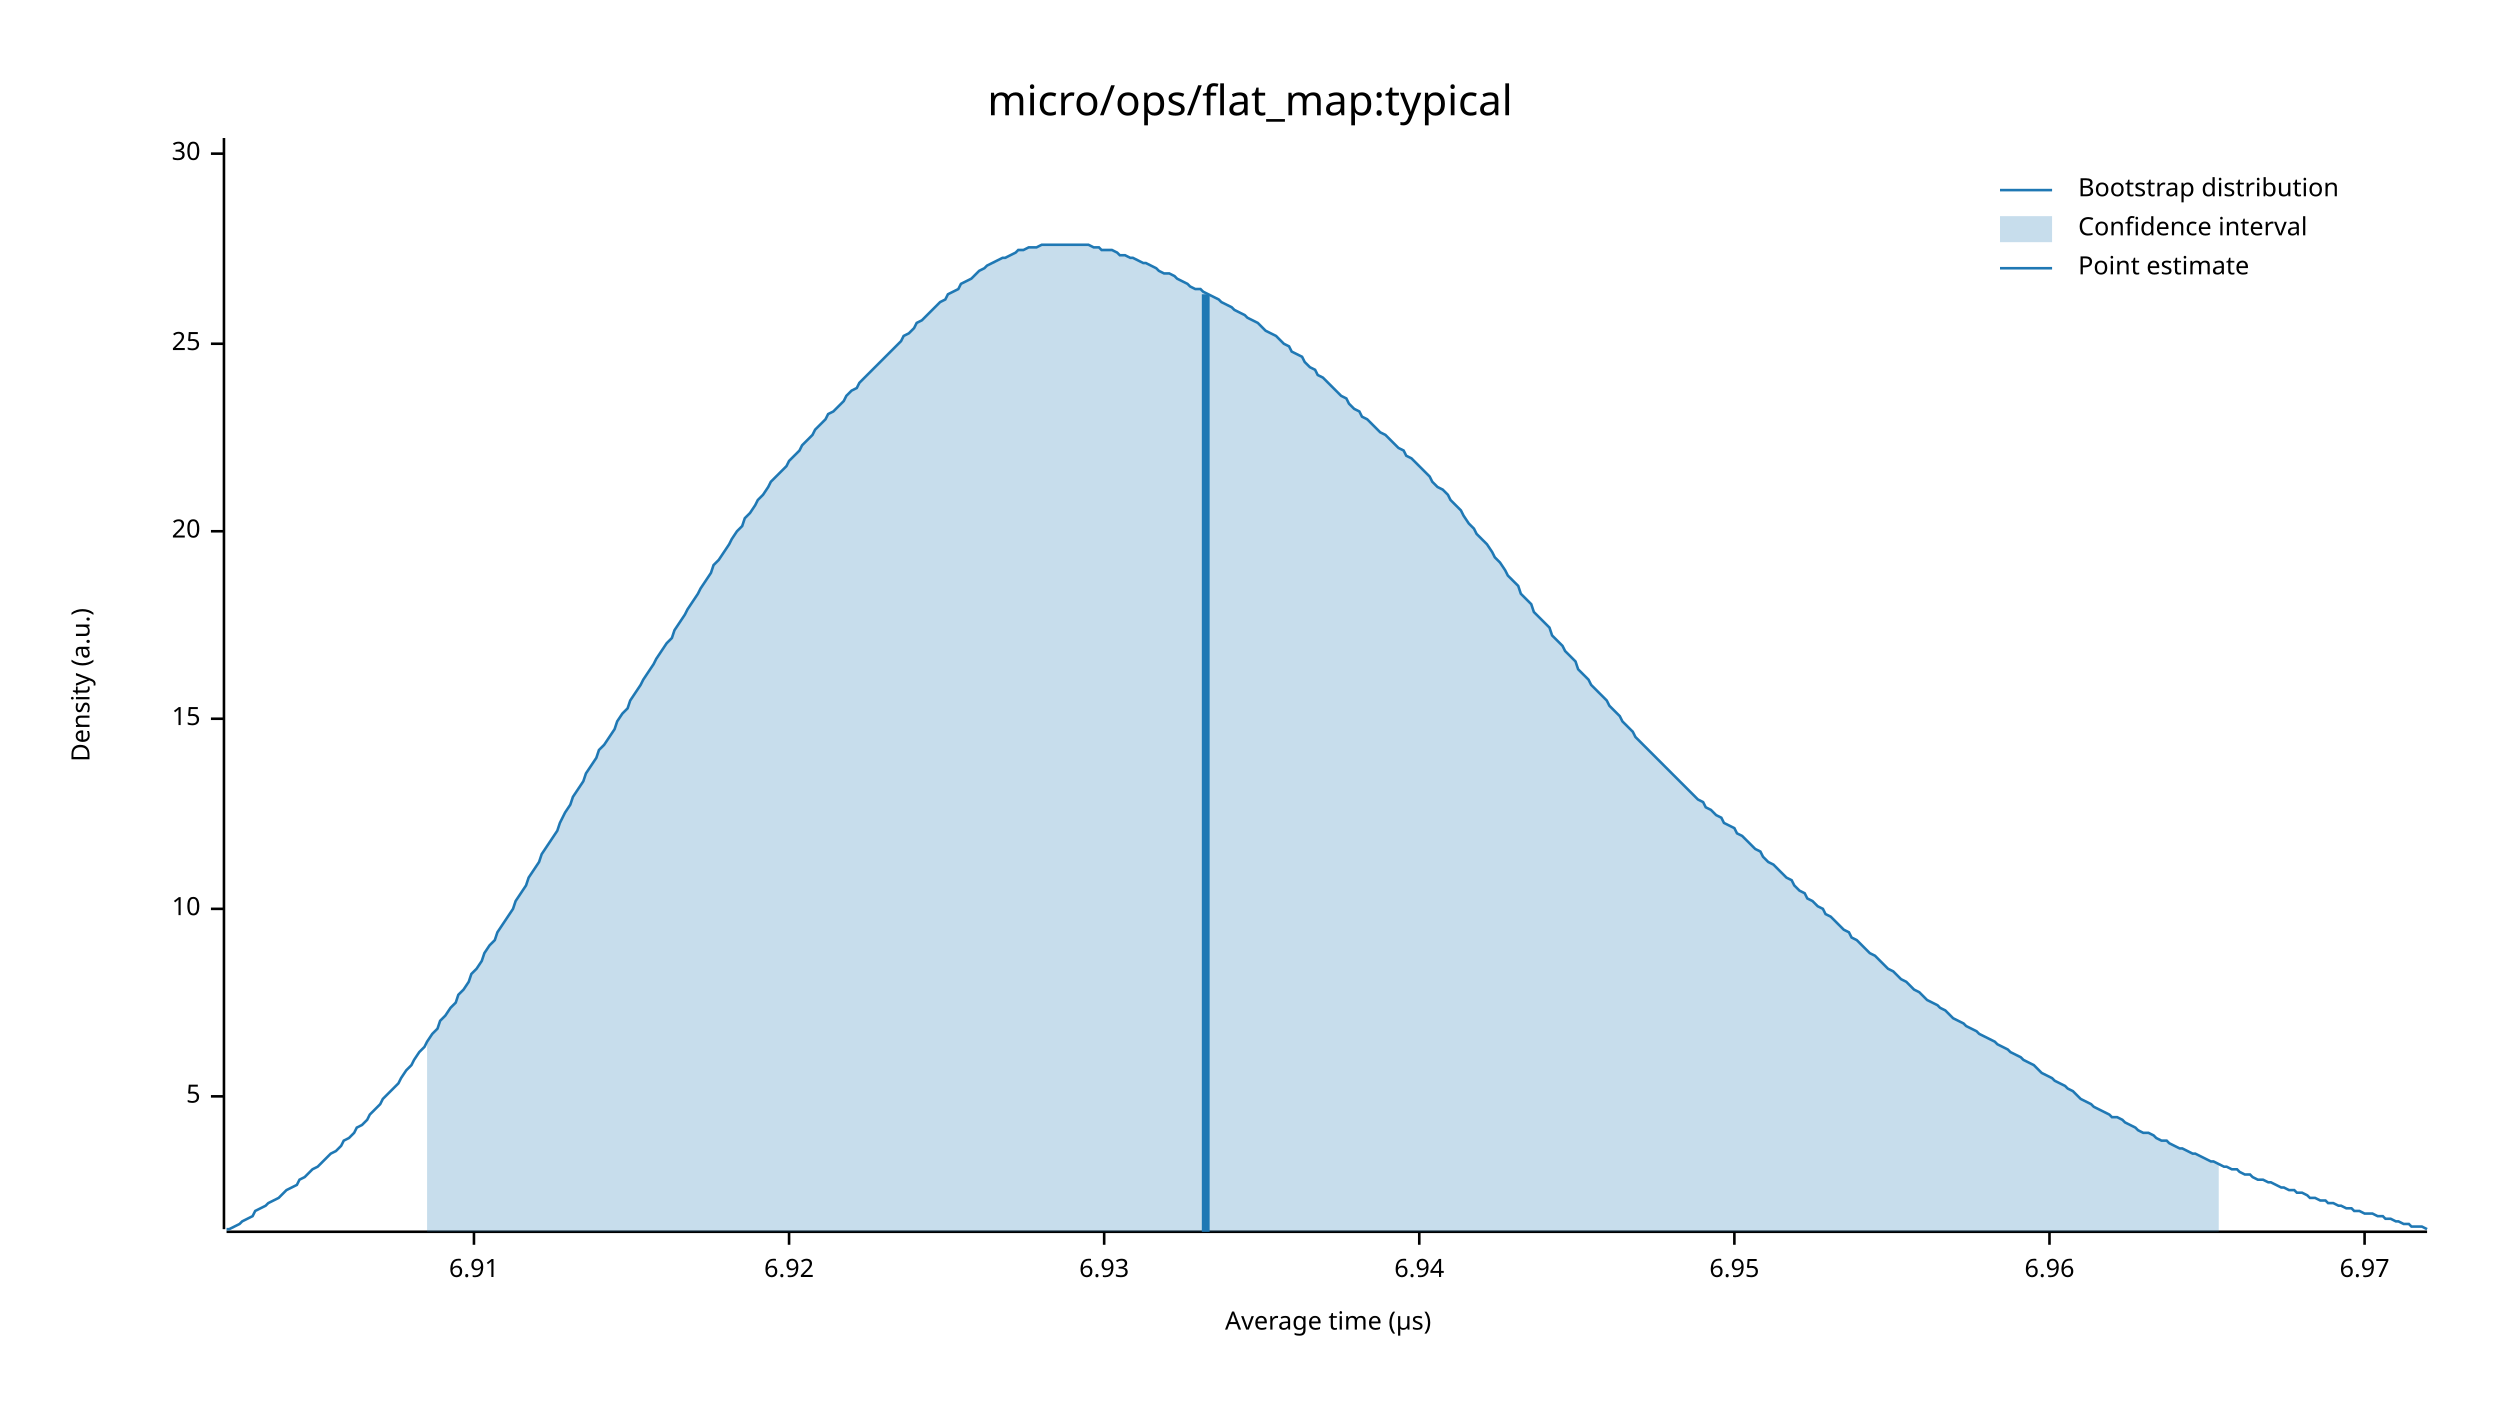
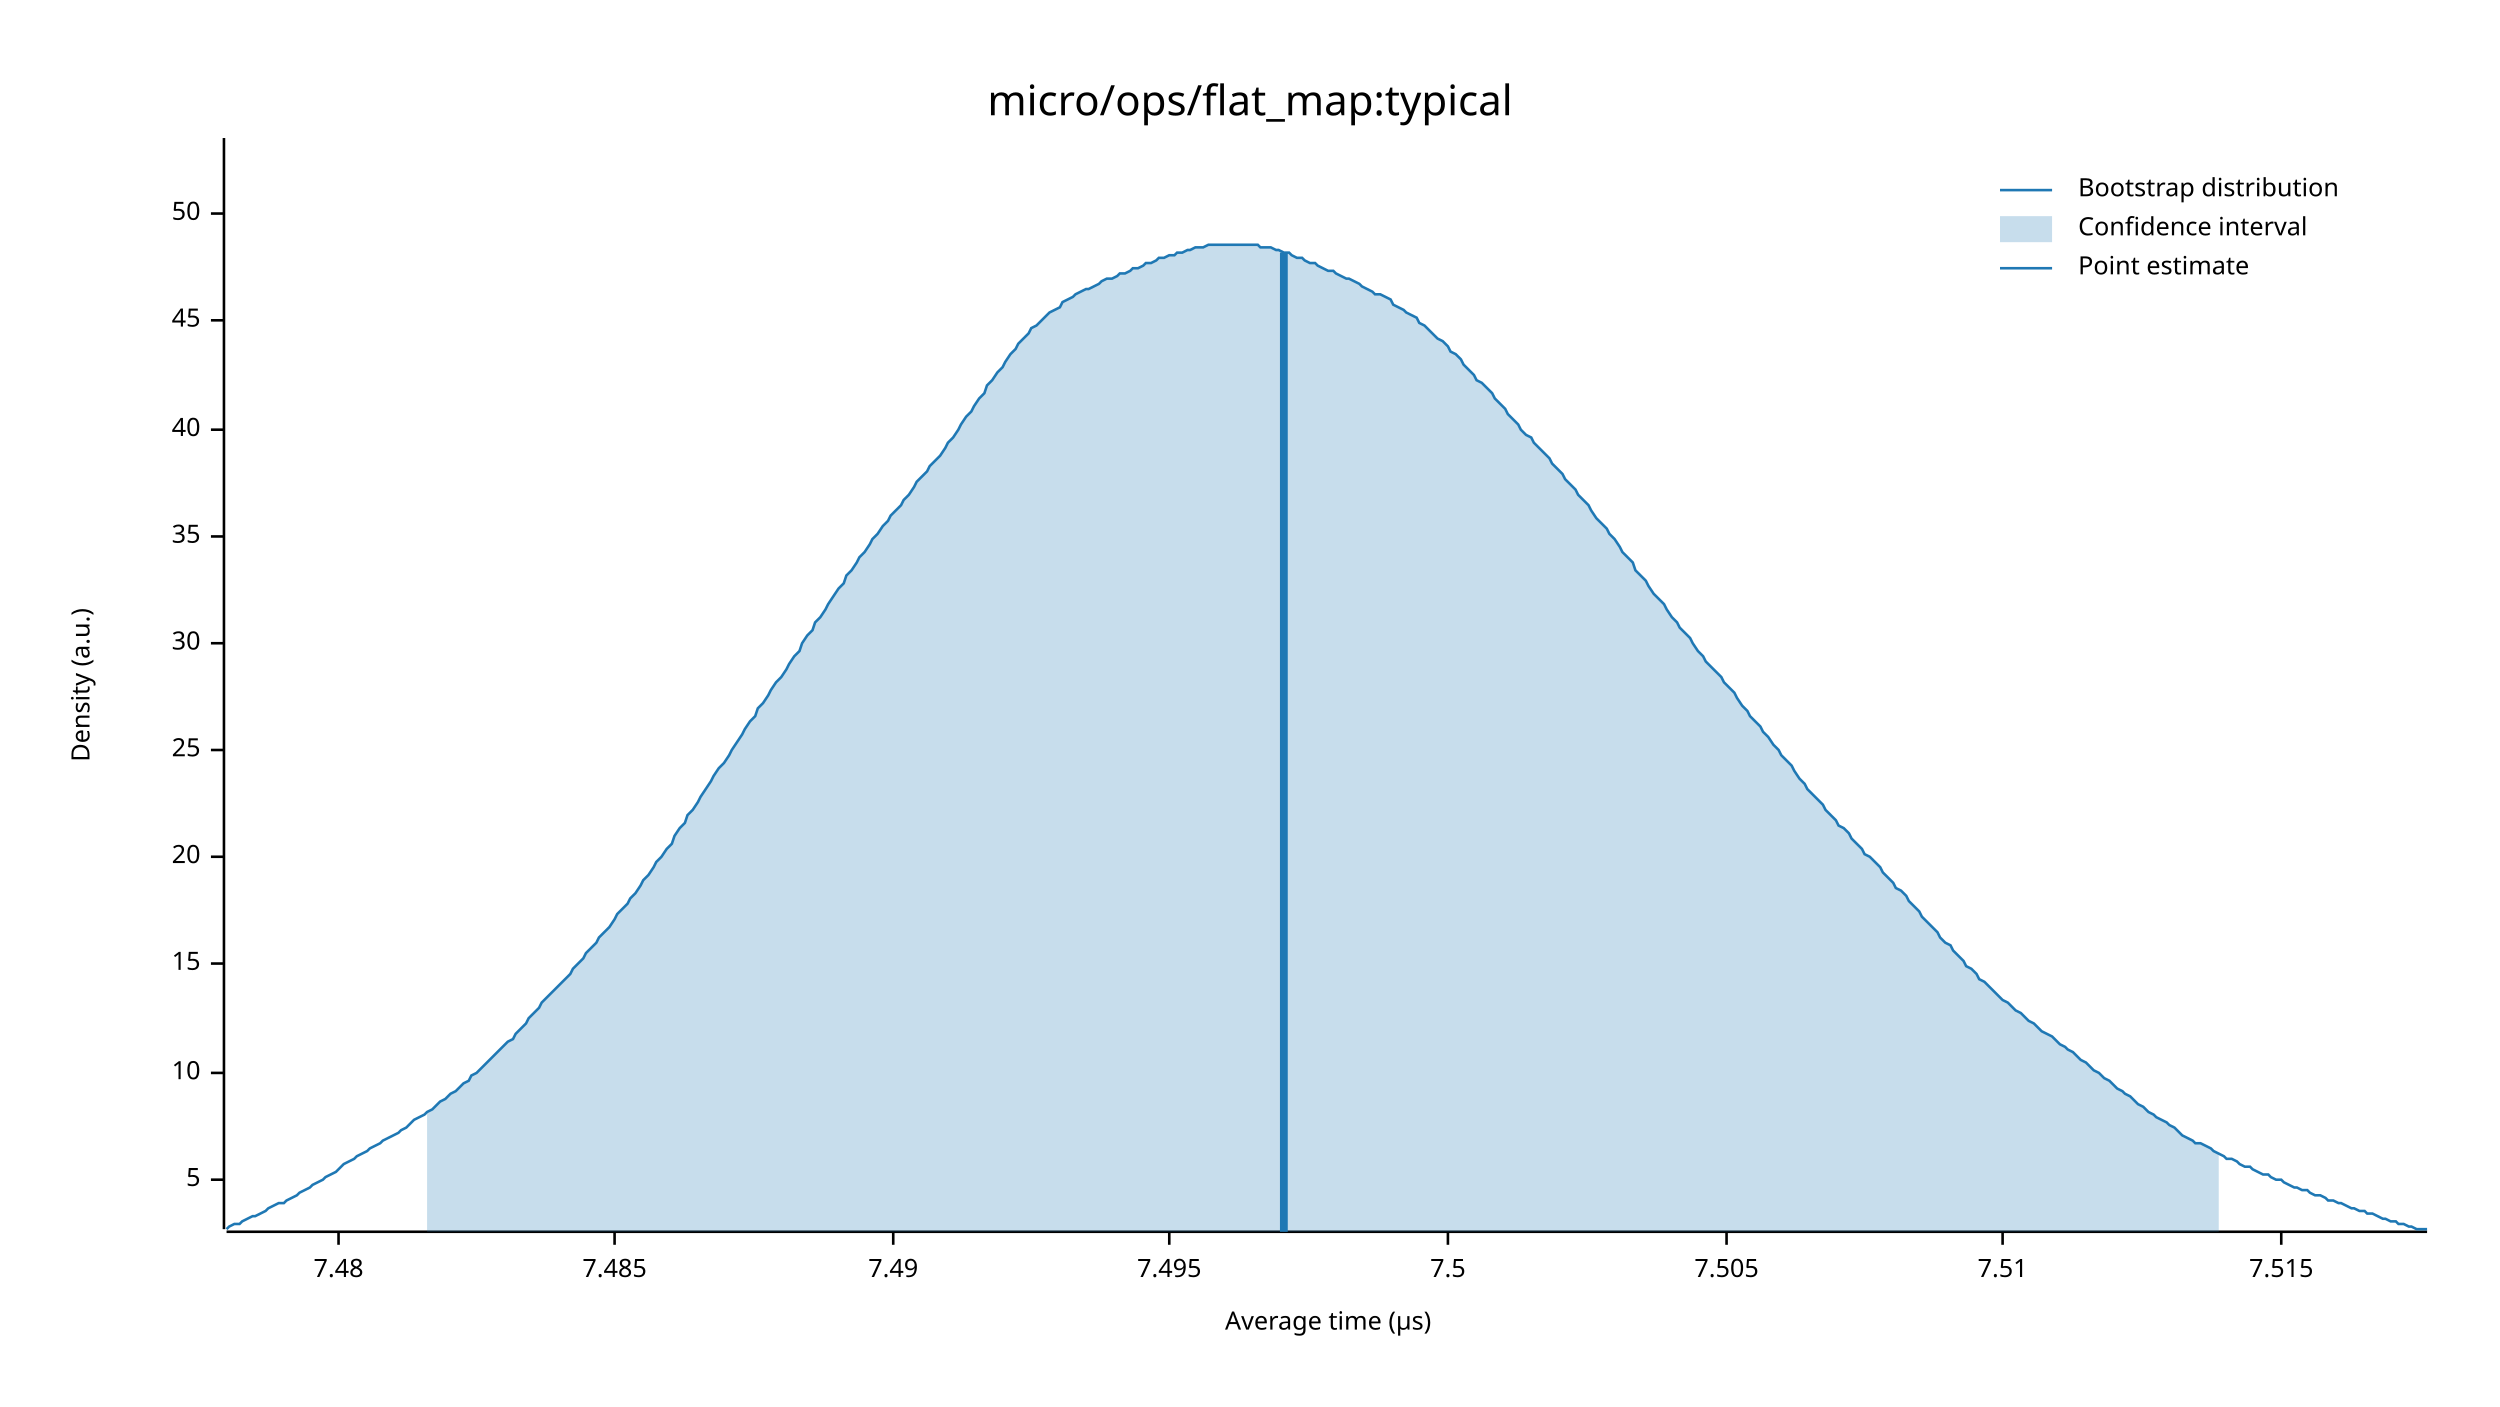
<svg xmlns="http://www.w3.org/2000/svg" width="960" height="540" viewBox="0 0 960 540">
  <text x="480" y="32" dy="0.76em" text-anchor="middle" font-family="sans-serif" font-size="16.129" opacity="1" fill="#000000">
micro/ops/flat_map:typical
</text>
  <text x="27" y="263" dy="0.76em" text-anchor="middle" font-family="sans-serif" font-size="9.677" opacity="1" fill="#000000" transform="rotate(270, 27, 263)">
Density (a.u.)
</text>
  <text x="510" y="513" dy="-0.5ex" text-anchor="middle" font-family="sans-serif" font-size="9.677" opacity="1" fill="#000000">
Average time (µs)
</text>
  <polyline fill="none" opacity="1" stroke="#000000" stroke-width="1" points="86,53 86,472 " />
-   <text x="77" y="421" dy="0.5ex" text-anchor="end" font-family="sans-serif" font-size="9.677" opacity="1" fill="#000000">
+   <text x="77" y="453" dy="0.5ex" text-anchor="end" font-family="sans-serif" font-size="9.677" opacity="1" fill="#000000">
5
</text>
-   <polyline fill="none" opacity="1" stroke="#000000" stroke-width="1" points="81,421 86,421 " />
-   <text x="77" y="349" dy="0.5ex" text-anchor="end" font-family="sans-serif" font-size="9.677" opacity="1" fill="#000000">
+   <polyline fill="none" opacity="1" stroke="#000000" stroke-width="1" points="81,453 86,453 " />
+   <text x="77" y="412" dy="0.5ex" text-anchor="end" font-family="sans-serif" font-size="9.677" opacity="1" fill="#000000">
10
</text>
-   <polyline fill="none" opacity="1" stroke="#000000" stroke-width="1" points="81,349 86,349 " />
-   <text x="77" y="276" dy="0.5ex" text-anchor="end" font-family="sans-serif" font-size="9.677" opacity="1" fill="#000000">
+   <polyline fill="none" opacity="1" stroke="#000000" stroke-width="1" points="81,412 86,412 " />
+   <text x="77" y="370" dy="0.5ex" text-anchor="end" font-family="sans-serif" font-size="9.677" opacity="1" fill="#000000">
15
</text>
-   <polyline fill="none" opacity="1" stroke="#000000" stroke-width="1" points="81,276 86,276 " />
-   <text x="77" y="204" dy="0.5ex" text-anchor="end" font-family="sans-serif" font-size="9.677" opacity="1" fill="#000000">
+   <polyline fill="none" opacity="1" stroke="#000000" stroke-width="1" points="81,370 86,370 " />
+   <text x="77" y="329" dy="0.5ex" text-anchor="end" font-family="sans-serif" font-size="9.677" opacity="1" fill="#000000">
20
</text>
-   <polyline fill="none" opacity="1" stroke="#000000" stroke-width="1" points="81,204 86,204 " />
-   <text x="77" y="132" dy="0.5ex" text-anchor="end" font-family="sans-serif" font-size="9.677" opacity="1" fill="#000000">
+   <polyline fill="none" opacity="1" stroke="#000000" stroke-width="1" points="81,329 86,329 " />
+   <text x="77" y="288" dy="0.5ex" text-anchor="end" font-family="sans-serif" font-size="9.677" opacity="1" fill="#000000">
25
</text>
-   <polyline fill="none" opacity="1" stroke="#000000" stroke-width="1" points="81,132 86,132 " />
-   <text x="77" y="59" dy="0.5ex" text-anchor="end" font-family="sans-serif" font-size="9.677" opacity="1" fill="#000000">
+   <polyline fill="none" opacity="1" stroke="#000000" stroke-width="1" points="81,288 86,288 " />
+   <text x="77" y="247" dy="0.5ex" text-anchor="end" font-family="sans-serif" font-size="9.677" opacity="1" fill="#000000">
30
</text>
-   <polyline fill="none" opacity="1" stroke="#000000" stroke-width="1" points="81,59 86,59 " />
+   <polyline fill="none" opacity="1" stroke="#000000" stroke-width="1" points="81,247 86,247 " />
+   <text x="77" y="206" dy="0.5ex" text-anchor="end" font-family="sans-serif" font-size="9.677" opacity="1" fill="#000000">
+ 35
+ </text>
+   <polyline fill="none" opacity="1" stroke="#000000" stroke-width="1" points="81,206 86,206 " />
+   <text x="77" y="165" dy="0.5ex" text-anchor="end" font-family="sans-serif" font-size="9.677" opacity="1" fill="#000000">
+ 40
+ </text>
+   <polyline fill="none" opacity="1" stroke="#000000" stroke-width="1" points="81,165 86,165 " />
+   <text x="77" y="123" dy="0.5ex" text-anchor="end" font-family="sans-serif" font-size="9.677" opacity="1" fill="#000000">
+ 45
+ </text>
+   <polyline fill="none" opacity="1" stroke="#000000" stroke-width="1" points="81,123 86,123 " />
+   <text x="77" y="82" dy="0.5ex" text-anchor="end" font-family="sans-serif" font-size="9.677" opacity="1" fill="#000000">
+ 50
+ </text>
+   <polyline fill="none" opacity="1" stroke="#000000" stroke-width="1" points="81,82 86,82 " />
  <polyline fill="none" opacity="1" stroke="#000000" stroke-width="1" points="87,473 932,473 " />
-   <text x="182" y="483" dy="0.76em" text-anchor="middle" font-family="sans-serif" font-size="9.677" opacity="1" fill="#000000">
- 6.91
+   <text x="130" y="483" dy="0.76em" text-anchor="middle" font-family="sans-serif" font-size="9.677" opacity="1" fill="#000000">
+ 7.48
</text>
-   <polyline fill="none" opacity="1" stroke="#000000" stroke-width="1" points="182,473 182,478 " />
-   <text x="303" y="483" dy="0.76em" text-anchor="middle" font-family="sans-serif" font-size="9.677" opacity="1" fill="#000000">
- 6.92
+   <polyline fill="none" opacity="1" stroke="#000000" stroke-width="1" points="130,473 130,478 " />
+   <text x="236" y="483" dy="0.76em" text-anchor="middle" font-family="sans-serif" font-size="9.677" opacity="1" fill="#000000">
+ 7.485
</text>
-   <polyline fill="none" opacity="1" stroke="#000000" stroke-width="1" points="303,473 303,478 " />
-   <text x="424" y="483" dy="0.76em" text-anchor="middle" font-family="sans-serif" font-size="9.677" opacity="1" fill="#000000">
- 6.93
+   <polyline fill="none" opacity="1" stroke="#000000" stroke-width="1" points="236,473 236,478 " />
+   <text x="343" y="483" dy="0.76em" text-anchor="middle" font-family="sans-serif" font-size="9.677" opacity="1" fill="#000000">
+ 7.49
</text>
-   <polyline fill="none" opacity="1" stroke="#000000" stroke-width="1" points="424,473 424,478 " />
-   <text x="545" y="483" dy="0.76em" text-anchor="middle" font-family="sans-serif" font-size="9.677" opacity="1" fill="#000000">
- 6.94
+   <polyline fill="none" opacity="1" stroke="#000000" stroke-width="1" points="343,473 343,478 " />
+   <text x="449" y="483" dy="0.76em" text-anchor="middle" font-family="sans-serif" font-size="9.677" opacity="1" fill="#000000">
+ 7.495
</text>
-   <polyline fill="none" opacity="1" stroke="#000000" stroke-width="1" points="545,473 545,478 " />
-   <text x="666" y="483" dy="0.76em" text-anchor="middle" font-family="sans-serif" font-size="9.677" opacity="1" fill="#000000">
- 6.95
+   <polyline fill="none" opacity="1" stroke="#000000" stroke-width="1" points="449,473 449,478 " />
+   <text x="556" y="483" dy="0.76em" text-anchor="middle" font-family="sans-serif" font-size="9.677" opacity="1" fill="#000000">
+ 7.5
</text>
-   <polyline fill="none" opacity="1" stroke="#000000" stroke-width="1" points="666,473 666,478 " />
-   <text x="787" y="483" dy="0.76em" text-anchor="middle" font-family="sans-serif" font-size="9.677" opacity="1" fill="#000000">
- 6.96
+   <polyline fill="none" opacity="1" stroke="#000000" stroke-width="1" points="556,473 556,478 " />
+   <text x="663" y="483" dy="0.76em" text-anchor="middle" font-family="sans-serif" font-size="9.677" opacity="1" fill="#000000">
+ 7.505
</text>
-   <polyline fill="none" opacity="1" stroke="#000000" stroke-width="1" points="787,473 787,478 " />
-   <text x="908" y="483" dy="0.76em" text-anchor="middle" font-family="sans-serif" font-size="9.677" opacity="1" fill="#000000">
- 6.97
+   <polyline fill="none" opacity="1" stroke="#000000" stroke-width="1" points="663,473 663,478 " />
+   <text x="769" y="483" dy="0.76em" text-anchor="middle" font-family="sans-serif" font-size="9.677" opacity="1" fill="#000000">
+ 7.51
</text>
-   <polyline fill="none" opacity="1" stroke="#000000" stroke-width="1" points="908,473 908,478 " />
-   <polyline fill="none" opacity="1" stroke="#1F78B4" stroke-width="1" points="87,472 88,472 90,471 92,470 93,469 95,468 97,467 98,465 100,464 102,463 103,462 105,461 107,460 109,458 110,457 112,456 114,455 115,453 117,452 119,450 120,449 122,448 124,446 125,445 127,443 129,442 131,440 132,438 134,437 136,435 137,433 139,432 141,430 142,428 144,426 146,424 147,422 149,420 151,418 153,416 154,414 156,411 158,409 159,407 161,404 163,402 164,400 166,397 168,395 169,392 171,390 173,387 175,385 176,382 178,380 180,377 181,374 183,372 185,369 186,366 188,363 190,361 191,358 193,355 195,352 197,349 198,346 200,343 202,340 203,337 205,334 207,331 208,328 210,325 212,322 214,319 215,316 217,312 219,309 220,306 222,303 224,300 225,297 227,294 229,291 230,288 232,286 234,283 236,280 237,277 239,274 241,272 242,269 244,266 246,263 247,261 249,258 251,255 252,253 254,250 256,247 258,245 259,242 261,239 263,236 264,234 266,231 268,228 269,226 271,223 273,220 274,217 276,215 278,212 280,209 281,207 283,204 285,202 286,199 288,197 290,194 291,192 293,190 295,187 296,185 298,183 300,181 302,179 303,177 305,175 307,173 308,171 310,169 312,167 313,165 315,163 317,161 318,159 320,158 322,156 324,154 325,152 327,150 329,149 330,147 332,145 334,143 335,142 337,140 339,138 341,136 342,135 344,133 346,131 347,129 349,128 351,126 352,124 354,123 356,121 357,120 359,118 361,116 363,115 364,113 366,112 368,111 369,109 371,108 373,107 374,106 376,104 378,103 379,102 381,101 383,100 385,99 386,99 388,98 390,97 391,96 393,96 395,95 396,95 398,95 400,94 401,94 403,94 405,94 407,94 408,94 410,94 412,94 413,94 415,94 417,94 418,94 420,95 422,95 423,96 425,96 427,96 429,97 430,98 432,98 434,99 435,99 437,100 439,101 440,101 442,102 444,103 445,104 447,105 449,105 451,106 452,107 454,108 456,109 457,110 459,111 461,111 462,112 464,113 466,114 468,115 469,116 471,117 473,118 474,119 476,120 478,121 479,122 481,123 483,124 484,125 486,127 488,128 490,129 491,130 493,132 495,133 496,135 498,136 500,137 501,139 503,141 505,142 506,144 508,145 510,147 512,149 513,150 515,152 517,153 518,155 520,157 522,158 523,160 525,161 527,163 528,164 530,166 532,167 534,169 535,170 537,172 539,173 540,175 542,176 544,178 545,179 547,181 549,183 550,185 552,187 554,188 556,190 557,192 559,194 561,196 562,198 564,201 566,203 567,205 569,207 571,209 573,212 574,214 576,216 578,219 579,221 581,223 583,225 584,228 586,230 588,232 589,235 591,237 593,239 595,241 596,244 598,246 600,248 601,250 603,252 605,254 606,257 608,259 610,261 611,263 613,265 615,267 617,269 618,271 620,273 622,275 623,277 625,279 627,281 628,283 630,285 632,287 633,288 635,290 637,292 639,294 640,295 642,297 644,299 645,300 647,302 649,304 650,305 652,307 654,308 655,310 657,311 659,313 661,314 662,316 664,317 666,318 667,320 669,321 671,323 672,324 674,326 676,327 677,329 679,331 681,332 683,334 684,335 686,337 688,338 689,340 691,342 693,343 694,345 696,346 698,348 700,349 701,351 703,352 705,354 706,355 708,357 710,358 711,360 713,361 715,363 716,364 718,366 720,367 722,369 723,370 725,372 727,373 728,374 730,376 732,377 733,378 735,380 737,381 738,382 740,384 742,385 744,386 745,387 747,388 749,390 750,391 752,392 754,393 755,394 757,395 759,396 760,397 762,398 764,399 766,400 767,401 769,402 771,403 772,404 774,405 776,406 777,407 779,408 781,409 782,410 784,412 786,413 788,414 789,415 791,416 793,417 794,418 796,419 798,421 799,422 801,423 803,424 804,425 806,426 808,427 810,428 811,429 813,429 815,430 816,431 818,432 820,433 821,434 823,435 825,435 827,436 828,437 830,438 832,438 833,439 835,440 837,441 838,441 840,442 842,443 843,443 845,444 847,445 849,446 850,446 852,447 854,448 855,448 857,449 859,449 860,450 862,451 864,451 865,452 867,453 869,453 871,454 872,454 874,455 876,456 877,456 879,457 881,457 882,458 884,458 886,459 887,460 889,460 891,461 893,461 894,462 896,462 898,463 899,463 901,464 903,464 904,465 906,465 908,466 909,466 911,466 913,467 915,467 916,468 918,468 920,469 921,469 923,470 925,470 926,471 928,471 930,471 932,472 " />
-   <polygon opacity="0.25" fill="#1F78B4" points="164,400 166,397 168,395 169,392 171,390 173,387 175,385 176,382 178,380 180,377 181,374 183,372 185,369 186,366 188,363 190,361 191,358 193,355 195,352 197,349 198,346 200,343 202,340 203,337 205,334 207,331 208,328 210,325 212,322 214,319 215,316 217,312 219,309 220,306 222,303 224,300 225,297 227,294 229,291 230,288 232,286 234,283 236,280 237,277 239,274 241,272 242,269 244,266 246,263 247,261 249,258 251,255 252,253 254,250 256,247 258,245 259,242 261,239 263,236 264,234 266,231 268,228 269,226 271,223 273,220 274,217 276,215 278,212 280,209 281,207 283,204 285,202 286,199 288,197 290,194 291,192 293,190 295,187 296,185 298,183 300,181 302,179 303,177 305,175 307,173 308,171 310,169 312,167 313,165 315,163 317,161 318,159 320,158 322,156 324,154 325,152 327,150 329,149 330,147 332,145 334,143 335,142 337,140 339,138 341,136 342,135 344,133 346,131 347,129 349,128 351,126 352,124 354,123 356,121 357,120 359,118 361,116 363,115 364,113 366,112 368,111 369,109 371,108 373,107 374,106 376,104 378,103 379,102 381,101 383,100 385,99 386,99 388,98 390,97 391,96 393,96 395,95 396,95 398,95 400,94 401,94 403,94 405,94 407,94 408,94 410,94 412,94 413,94 415,94 417,94 418,94 420,95 422,95 423,96 425,96 427,96 429,97 430,98 432,98 434,99 435,99 437,100 439,101 440,101 442,102 444,103 445,104 447,105 449,105 451,106 452,107 454,108 456,109 457,110 459,111 461,111 462,112 464,113 466,114 468,115 469,116 471,117 473,118 474,119 476,120 478,121 479,122 481,123 483,124 484,125 486,127 488,128 490,129 491,130 493,132 495,133 496,135 498,136 500,137 501,139 503,141 505,142 506,144 508,145 510,147 512,149 513,150 515,152 517,153 518,155 520,157 522,158 523,160 525,161 527,163 528,164 530,166 532,167 534,169 535,170 537,172 539,173 540,175 542,176 544,178 545,179 547,181 549,183 550,185 552,187 554,188 556,190 557,192 559,194 561,196 562,198 564,201 566,203 567,205 569,207 571,209 573,212 574,214 576,216 578,219 579,221 581,223 583,225 584,228 586,230 588,232 589,235 591,237 593,239 595,241 596,244 598,246 600,248 601,250 603,252 605,254 606,257 608,259 610,261 611,263 613,265 615,267 617,269 618,271 620,273 622,275 623,277 625,279 627,281 628,283 630,285 632,287 633,288 635,290 637,292 639,294 640,295 642,297 644,299 645,300 647,302 649,304 650,305 652,307 654,308 655,310 657,311 659,313 661,314 662,316 664,317 666,318 667,320 669,321 671,323 672,324 674,326 676,327 677,329 679,331 681,332 683,334 684,335 686,337 688,338 689,340 691,342 693,343 694,345 696,346 698,348 700,349 701,351 703,352 705,354 706,355 708,357 710,358 711,360 713,361 715,363 716,364 718,366 720,367 722,369 723,370 725,372 727,373 728,374 730,376 732,377 733,378 735,380 737,381 738,382 740,384 742,385 744,386 745,387 747,388 749,390 750,391 752,392 754,393 755,394 757,395 759,396 760,397 762,398 764,399 766,400 767,401 769,402 771,403 772,404 774,405 776,406 777,407 779,408 781,409 782,410 784,412 786,413 788,414 789,415 791,416 793,417 794,418 796,419 798,421 799,422 801,423 803,424 804,425 806,426 808,427 810,428 811,429 813,429 815,430 816,431 818,432 820,433 821,434 823,435 825,435 827,436 828,437 830,438 832,438 833,439 835,440 837,441 838,441 840,442 842,443 843,443 845,444 847,445 849,446 850,446 852,447 852,473 164,473 " />
-   <polyline fill="none" opacity="1" stroke="#1F78B4" stroke-width="3" points="463,473 463,113 " />
+   <polyline fill="none" opacity="1" stroke="#000000" stroke-width="1" points="769,473 769,478 " />
+   <text x="876" y="483" dy="0.76em" text-anchor="middle" font-family="sans-serif" font-size="9.677" opacity="1" fill="#000000">
+ 7.515
+ </text>
+   <polyline fill="none" opacity="1" stroke="#000000" stroke-width="1" points="876,473 876,478 " />
+   <polyline fill="none" opacity="1" stroke="#1F78B4" stroke-width="1" points="87,472 88,471 90,470 92,470 93,469 95,468 97,467 98,467 100,466 102,465 103,464 105,463 107,462 109,462 110,461 112,460 114,459 115,458 117,457 119,456 120,455 122,454 124,453 125,452 127,451 129,450 131,448 132,447 134,446 136,445 137,444 139,443 141,442 142,441 144,440 146,439 147,438 149,437 151,436 153,435 154,434 156,433 158,431 159,430 161,429 163,428 164,427 166,426 168,424 169,423 171,422 173,420 175,419 176,418 178,416 180,415 181,413 183,412 185,410 186,409 188,407 190,405 191,404 193,402 195,400 197,399 198,397 200,395 202,393 203,391 205,389 207,387 208,385 210,383 212,381 214,379 215,378 217,376 219,374 220,372 222,370 224,368 225,366 227,364 229,362 230,360 232,358 234,356 236,353 237,351 239,349 241,347 242,345 244,343 246,340 247,338 249,336 251,333 252,331 254,329 256,326 258,324 259,321 261,318 263,316 264,313 266,311 268,308 269,306 271,303 273,300 274,298 276,295 278,293 280,290 281,288 283,285 285,282 286,280 288,277 290,275 291,272 293,270 295,267 296,265 298,262 300,260 302,257 303,255 305,252 307,250 308,247 310,244 312,242 313,239 315,237 317,234 318,232 320,229 322,226 324,224 325,221 327,219 329,216 330,214 332,212 334,209 335,207 337,205 339,202 341,200 342,198 344,196 346,194 347,192 349,190 351,187 352,185 354,183 356,181 357,179 359,177 361,175 363,172 364,170 366,168 368,165 369,163 371,160 373,158 374,156 376,153 378,151 379,148 381,146 383,143 385,141 386,139 388,136 390,134 391,132 393,130 395,128 396,126 398,125 400,123 401,122 403,120 405,119 407,118 408,116 410,115 412,114 413,113 415,112 417,111 418,111 420,110 422,109 423,108 425,107 427,107 429,106 430,105 432,105 434,104 435,103 437,103 439,102 440,101 442,101 444,100 445,99 447,99 449,98 451,98 452,97 454,97 456,96 457,96 459,95 461,95 462,95 464,94 466,94 468,94 469,94 471,94 473,94 474,94 476,94 478,94 479,94 481,94 483,94 484,95 486,95 488,95 490,96 491,96 493,97 495,97 496,98 498,99 500,99 501,100 503,101 505,101 506,102 508,103 510,104 512,104 513,105 515,106 517,107 518,107 520,108 522,109 523,110 525,111 527,112 528,113 530,113 532,114 534,115 535,117 537,118 539,119 540,120 542,121 544,122 545,124 547,125 549,127 550,128 552,130 554,131 556,133 557,135 559,136 561,138 562,140 564,142 566,144 567,146 569,147 571,149 573,151 574,153 576,155 578,157 579,159 581,161 583,163 584,165 586,167 588,168 589,170 591,172 593,174 595,176 596,178 598,180 600,182 601,184 603,186 605,188 606,190 608,192 610,194 611,196 613,199 615,201 617,203 618,205 620,207 622,210 623,212 625,214 627,216 628,219 630,221 632,223 633,225 635,228 637,230 639,232 640,234 642,237 644,239 645,241 647,243 649,245 650,247 652,250 654,252 655,254 657,256 659,258 661,260 662,262 664,264 666,266 667,268 669,271 671,273 672,275 674,277 676,279 677,281 679,283 681,286 683,288 684,290 686,292 688,294 689,296 691,299 693,301 694,303 696,305 698,307 700,309 701,311 703,313 705,315 706,317 708,318 710,320 711,322 713,324 715,326 716,328 718,329 720,331 722,333 723,335 725,337 727,339 728,341 730,342 732,344 733,346 735,348 737,350 738,352 740,354 742,356 744,358 745,360 747,362 749,363 750,365 752,367 754,369 755,371 757,372 759,374 760,376 762,377 764,379 766,381 767,382 769,384 771,385 772,386 774,388 776,389 777,390 779,392 781,393 782,394 784,396 786,397 788,398 789,399 791,401 793,402 794,403 796,404 798,406 799,407 801,408 803,410 804,411 806,412 808,414 810,415 811,416 813,418 815,419 816,420 818,421 820,423 821,424 823,425 825,427 827,428 828,429 830,430 832,431 833,432 835,433 837,435 838,436 840,437 842,438 843,439 845,439 847,440 849,441 850,442 852,443 854,444 855,445 857,445 859,446 860,447 862,448 864,448 865,449 867,450 869,451 871,451 872,452 874,453 876,453 877,454 879,455 881,456 882,456 884,457 886,457 887,458 889,459 891,459 893,460 894,461 896,461 898,462 899,462 901,463 903,464 904,464 906,465 908,465 909,466 911,466 913,467 915,468 916,468 918,469 920,469 921,470 923,470 925,471 926,471 928,472 930,472 932,472 " />
+   <polygon opacity="0.25" fill="#1F78B4" points="164,427 166,426 168,424 169,423 171,422 173,420 175,419 176,418 178,416 180,415 181,413 183,412 185,410 186,409 188,407 190,405 191,404 193,402 195,400 197,399 198,397 200,395 202,393 203,391 205,389 207,387 208,385 210,383 212,381 214,379 215,378 217,376 219,374 220,372 222,370 224,368 225,366 227,364 229,362 230,360 232,358 234,356 236,353 237,351 239,349 241,347 242,345 244,343 246,340 247,338 249,336 251,333 252,331 254,329 256,326 258,324 259,321 261,318 263,316 264,313 266,311 268,308 269,306 271,303 273,300 274,298 276,295 278,293 280,290 281,288 283,285 285,282 286,280 288,277 290,275 291,272 293,270 295,267 296,265 298,262 300,260 302,257 303,255 305,252 307,250 308,247 310,244 312,242 313,239 315,237 317,234 318,232 320,229 322,226 324,224 325,221 327,219 329,216 330,214 332,212 334,209 335,207 337,205 339,202 341,200 342,198 344,196 346,194 347,192 349,190 351,187 352,185 354,183 356,181 357,179 359,177 361,175 363,172 364,170 366,168 368,165 369,163 371,160 373,158 374,156 376,153 378,151 379,148 381,146 383,143 385,141 386,139 388,136 390,134 391,132 393,130 395,128 396,126 398,125 400,123 401,122 403,120 405,119 407,118 408,116 410,115 412,114 413,113 415,112 417,111 418,111 420,110 422,109 423,108 425,107 427,107 429,106 430,105 432,105 434,104 435,103 437,103 439,102 440,101 442,101 444,100 445,99 447,99 449,98 451,98 452,97 454,97 456,96 457,96 459,95 461,95 462,95 464,94 466,94 468,94 469,94 471,94 473,94 474,94 476,94 478,94 479,94 481,94 483,94 484,95 486,95 488,95 490,96 491,96 493,97 495,97 496,98 498,99 500,99 501,100 503,101 505,101 506,102 508,103 510,104 512,104 513,105 515,106 517,107 518,107 520,108 522,109 523,110 525,111 527,112 528,113 530,113 532,114 534,115 535,117 537,118 539,119 540,120 542,121 544,122 545,124 547,125 549,127 550,128 552,130 554,131 556,133 557,135 559,136 561,138 562,140 564,142 566,144 567,146 569,147 571,149 573,151 574,153 576,155 578,157 579,159 581,161 583,163 584,165 586,167 588,168 589,170 591,172 593,174 595,176 596,178 598,180 600,182 601,184 603,186 605,188 606,190 608,192 610,194 611,196 613,199 615,201 617,203 618,205 620,207 622,210 623,212 625,214 627,216 628,219 630,221 632,223 633,225 635,228 637,230 639,232 640,234 642,237 644,239 645,241 647,243 649,245 650,247 652,250 654,252 655,254 657,256 659,258 661,260 662,262 664,264 666,266 667,268 669,271 671,273 672,275 674,277 676,279 677,281 679,283 681,286 683,288 684,290 686,292 688,294 689,296 691,299 693,301 694,303 696,305 698,307 700,309 701,311 703,313 705,315 706,317 708,318 710,320 711,322 713,324 715,326 716,328 718,329 720,331 722,333 723,335 725,337 727,339 728,341 730,342 732,344 733,346 735,348 737,350 738,352 740,354 742,356 744,358 745,360 747,362 749,363 750,365 752,367 754,369 755,371 757,372 759,374 760,376 762,377 764,379 766,381 767,382 769,384 771,385 772,386 774,388 776,389 777,390 779,392 781,393 782,394 784,396 786,397 788,398 789,399 791,401 793,402 794,403 796,404 798,406 799,407 801,408 803,410 804,411 806,412 808,414 810,415 811,416 813,418 815,419 816,420 818,421 820,423 821,424 823,425 825,427 827,428 828,429 830,430 832,431 833,432 835,433 837,435 838,436 840,437 842,438 843,439 845,439 847,440 849,441 850,442 852,443 852,473 164,473 " />
+   <polyline fill="none" opacity="1" stroke="#1F78B4" stroke-width="3" points="493,473 493,97 " />
  <text x="798" y="68" dy="0.76em" text-anchor="start" font-family="sans-serif" font-size="9.677" opacity="1" fill="#000000">
Bootstrap distribution
</text>
  <text x="798" y="83" dy="0.76em" text-anchor="start" font-family="sans-serif" font-size="9.677" opacity="1" fill="#000000">
Confidence interval
</text>
  <text x="798" y="98" dy="0.76em" text-anchor="start" font-family="sans-serif" font-size="9.677" opacity="1" fill="#000000">
Point estimate
</text>
  <polyline fill="none" opacity="1" stroke="#1F78B4" stroke-width="1" points="768,73 788,73 " />
  <rect x="768" y="83" width="20" height="10" opacity="0.25" fill="#1F78B4" stroke="none" />
  <polyline fill="none" opacity="1" stroke="#1F78B4" stroke-width="1" points="768,103 788,103 " />
</svg>
